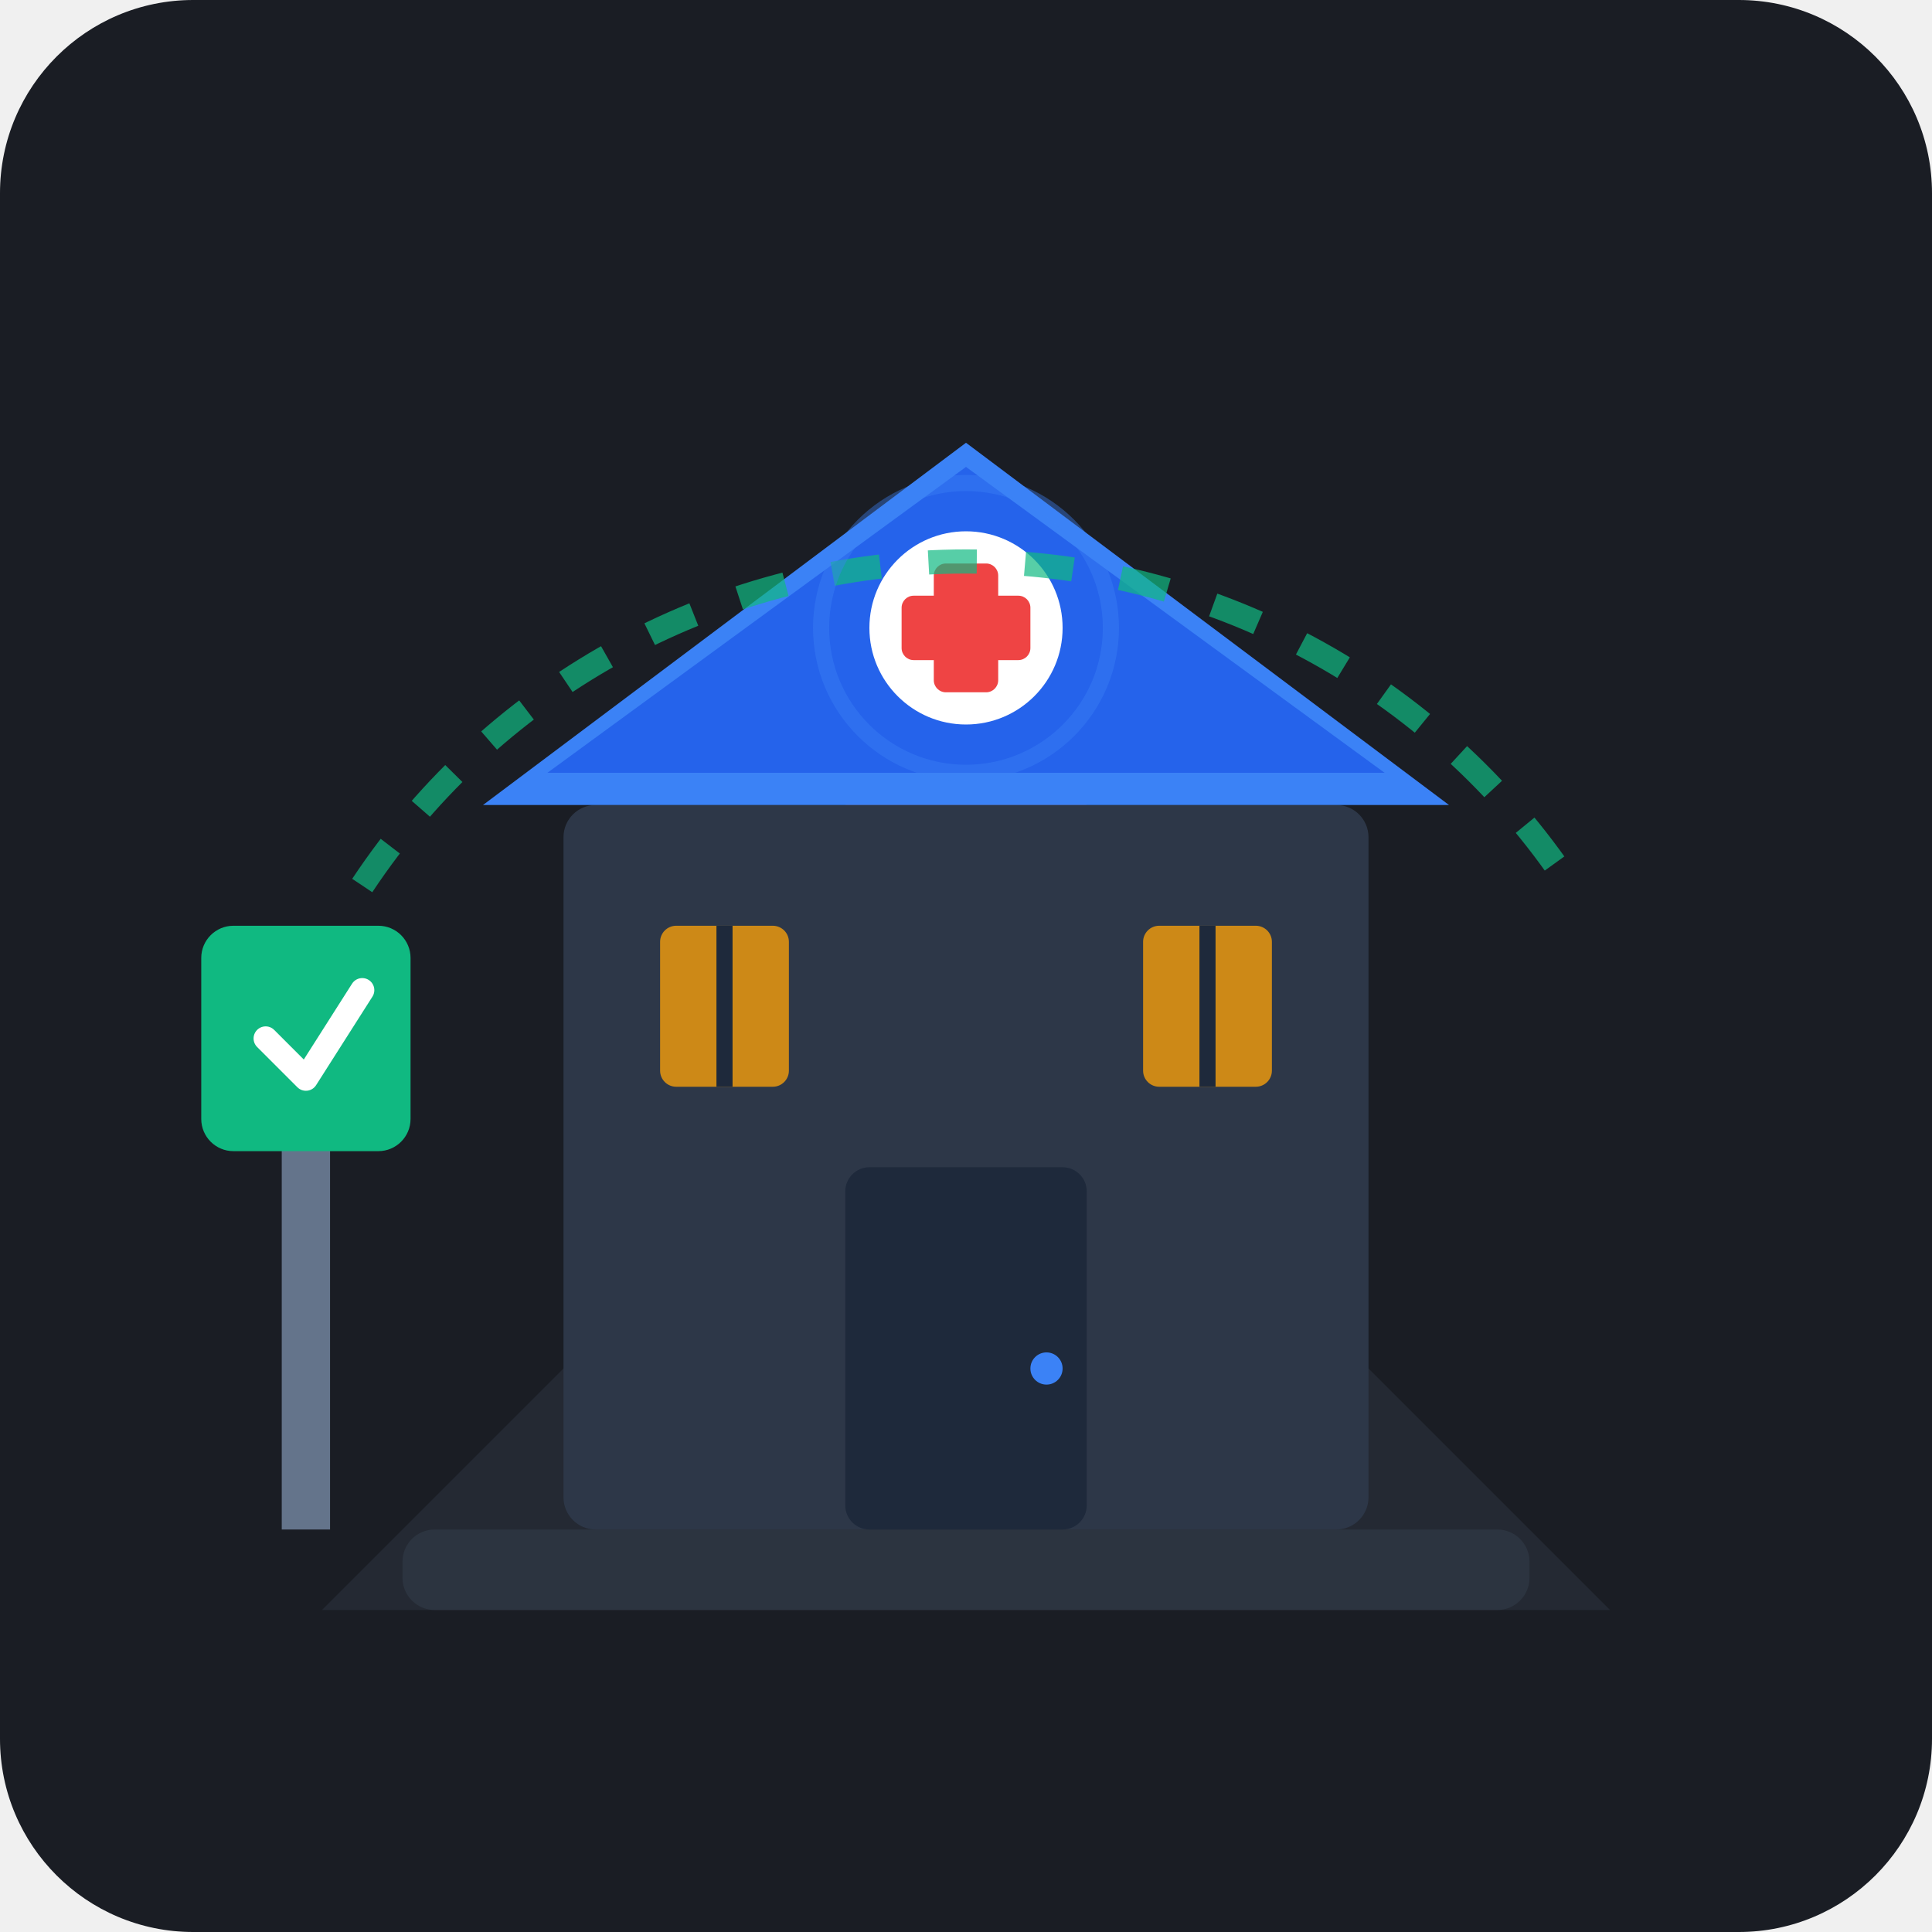
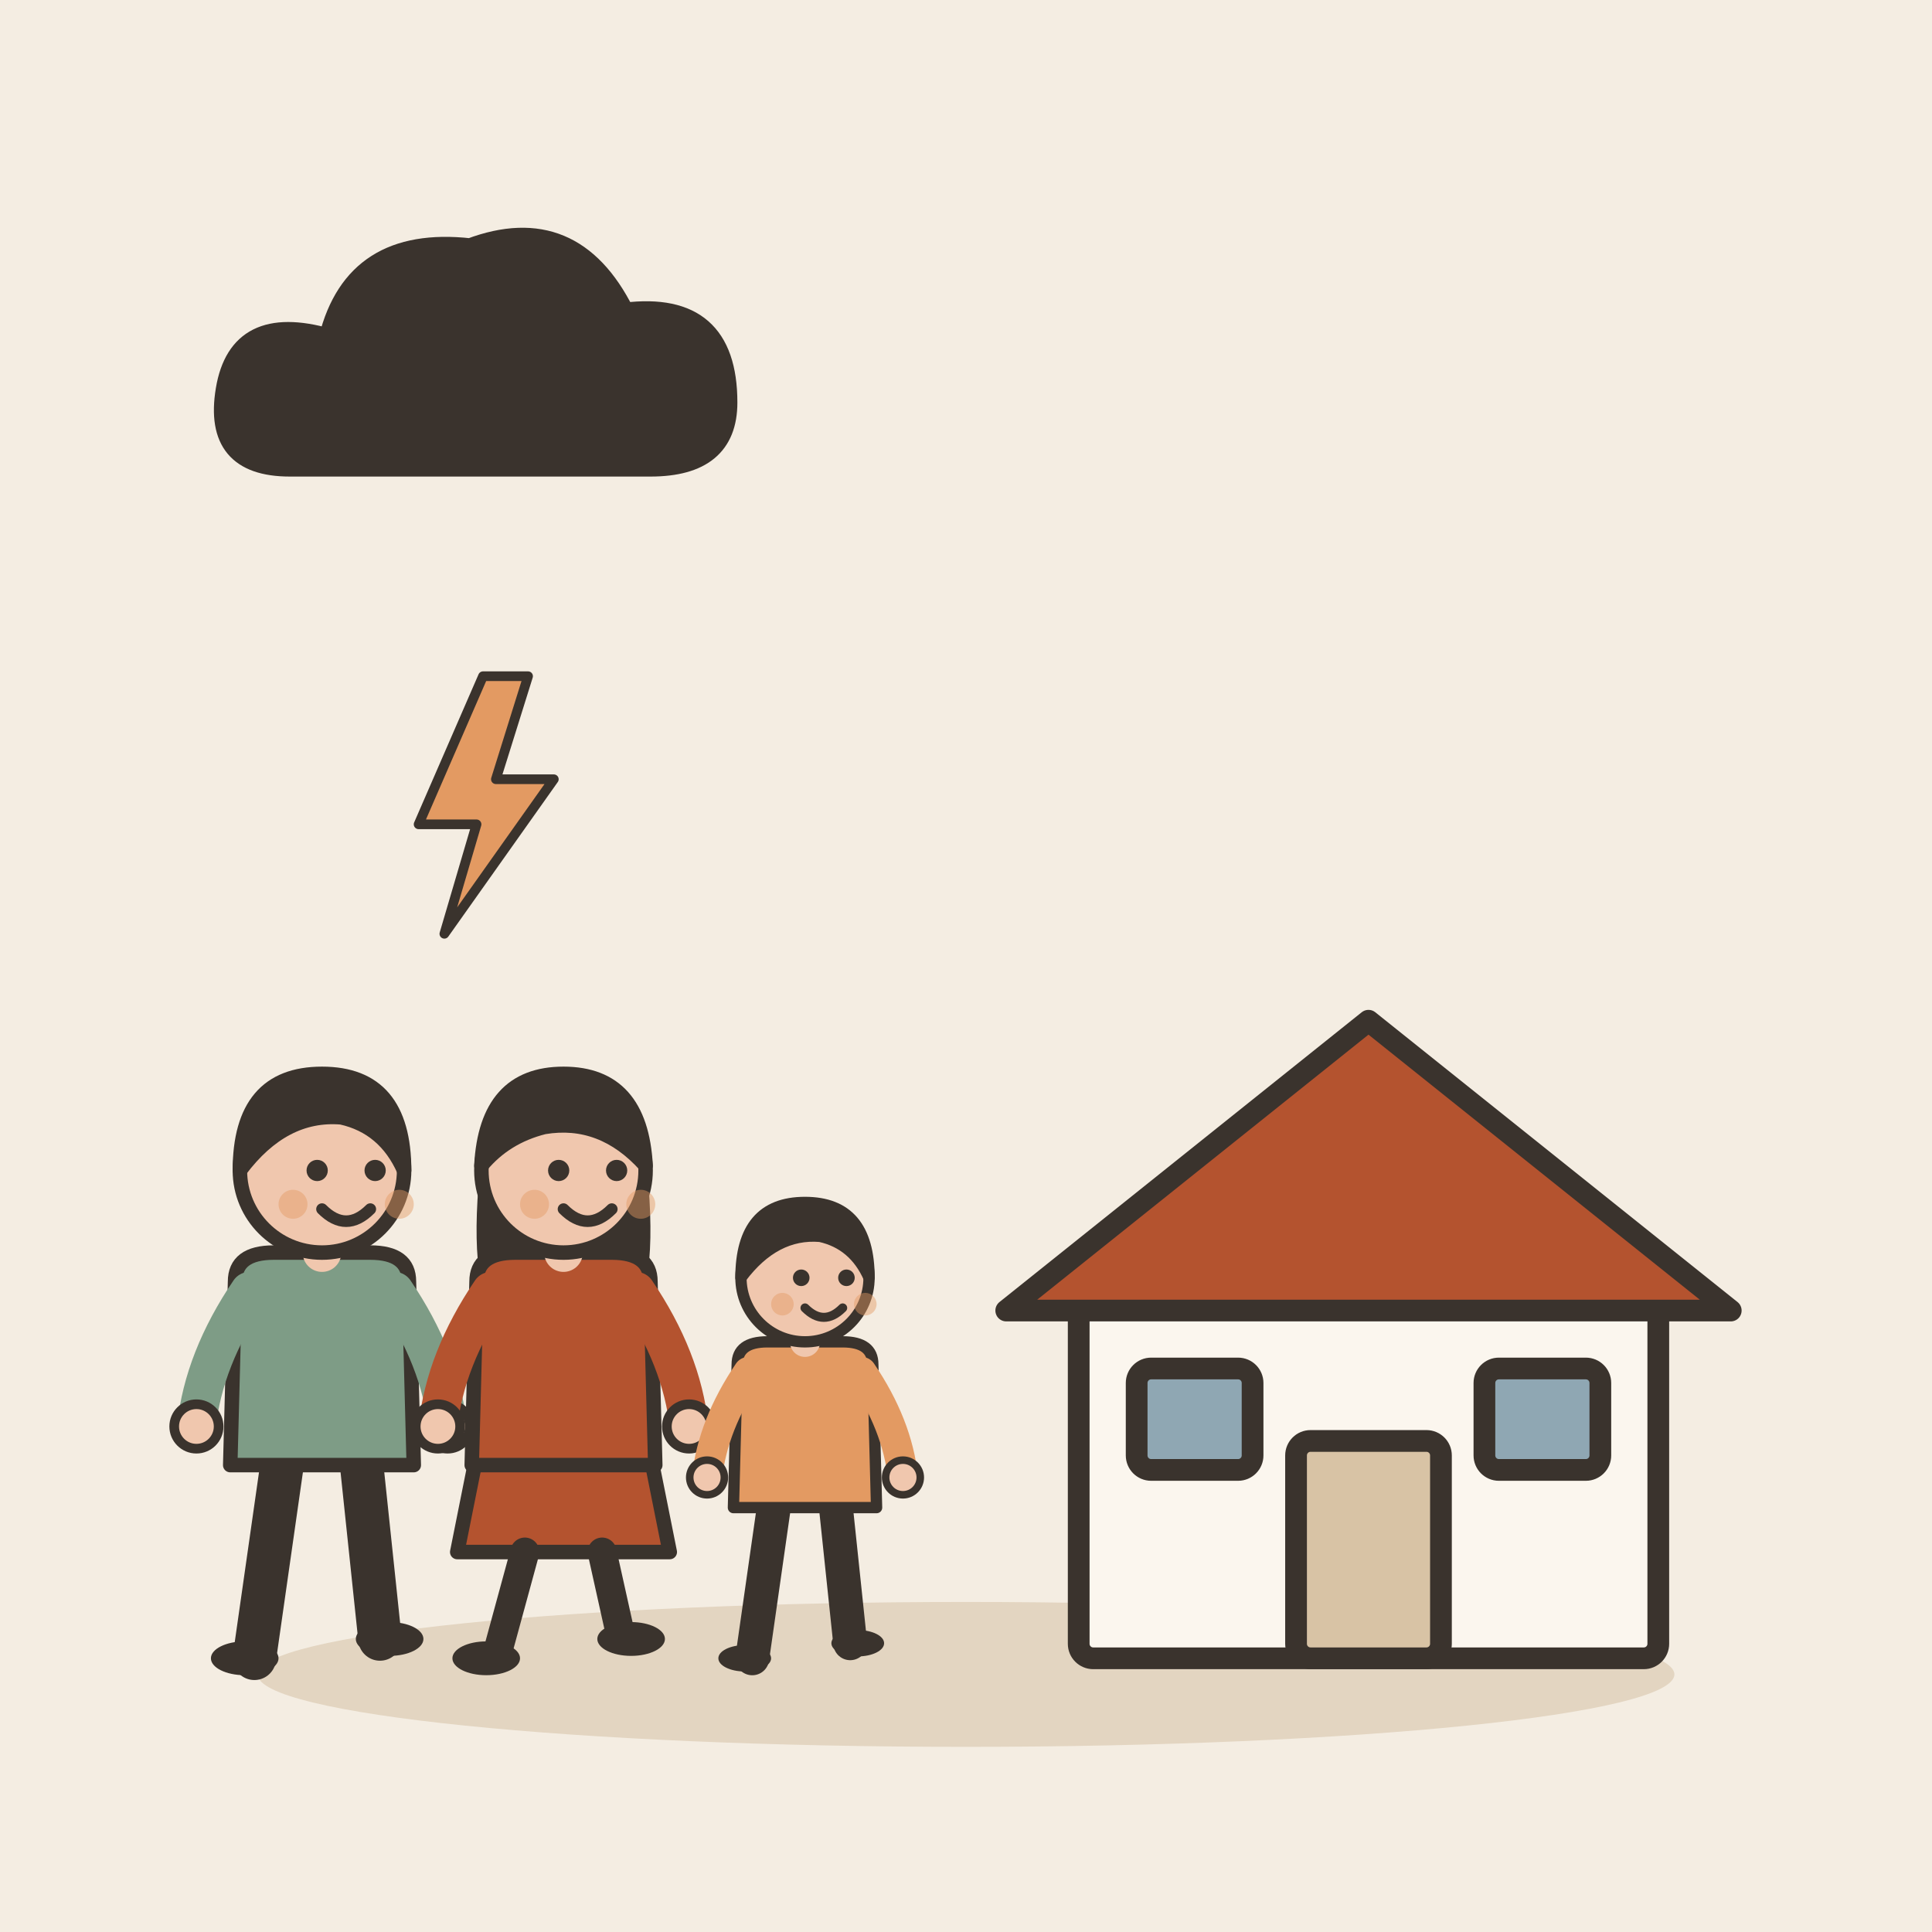
- <svg xmlns="http://www.w3.org/2000/svg" width="240" height="240" viewBox="0 0 240 240">
-   <rect width="240" height="240" rx="24" fill="#1A1D24" />
-   <path d="M40 200 L120 120 L200 200 Z" fill="#242933" />
-   <circle cx="120" cy="110" r="18" fill="#FF5722" opacity="0.3" />
-   <rect x="50" y="190" width="140" height="10" rx="4" fill="#2C3440" />
-   <rect x="70" y="100" width="100" height="90" fill="#2D3748" rx="4" />
-   <path d="M60 100 L120 55 L180 100 Z" fill="#3B82F6" />
-   <path d="M68 96 L120 58 L172 96 Z" fill="#2563EB" />
-   <circle cx="120" cy="78" r="12" fill="#FFFFFF" />
-   <rect x="116" y="70" width="8" height="16" rx="1.5" fill="#EF4444" />
-   <rect x="112" y="74" width="16" height="8" rx="1.5" fill="#EF4444" />
-   <rect x="105" y="145" width="30" height="45" rx="3" fill="#1E293B" />
-   <circle cx="130" cy="170" r="2" fill="#3B82F6" />
-   <rect x="82" y="115" width="16" height="20" rx="2" fill="#F59E0B" opacity="0.8" />
-   <rect x="142" y="115" width="16" height="20" rx="2" fill="#F59E0B" opacity="0.8" />
-   <line x1="90" y1="115" x2="90" y2="135" stroke="#1E293B" stroke-width="2" />
-   <line x1="150" y1="115" x2="150" y2="135" stroke="#1E293B" stroke-width="2" />
-   <g transform="translate(0, -10)">
-     <rect x="35" y="150" width="6" height="50" fill="#64748B" />
-     <rect x="25" y="125" width="26" height="28" rx="4" fill="#10B981" />
-     <path d="M33 139 L38 144 L45 133" fill="none" stroke="#FFFFFF" stroke-width="3" stroke-linecap="round" stroke-linejoin="round" />
+ <svg xmlns="http://www.w3.org/2000/svg" viewBox="0 0 240 240" data-style="editorial">
+   <rect width="240" height="240" fill="#F4EDE2" />
+   <ellipse cx="120" cy="208" rx="88" ry="9" fill="#E3D5C1" />
+   <g transform="translate(170 206) scale(0.9 0.9)">
+     <rect x="-40" y="-50" width="80" height="50" rx="2" fill="#FBF6EE" stroke="#3A332D" stroke-width="3" stroke-linecap="round" stroke-linejoin="round" />
+     <path d="M-50 -48L0 -88L50 -48Z" fill="#B4532F" stroke="#3A332D" stroke-width="3" stroke-linecap="round" stroke-linejoin="round" />
+     <rect x="-10" y="-30" width="20" height="30" rx="2" fill="#D8C3A5" stroke="#3A332D" stroke-width="3" stroke-linecap="round" stroke-linejoin="round" />
+     <rect x="-32" y="-40" width="16" height="14" rx="2" fill="#8FA7B3" stroke="#3A332D" stroke-width="3" stroke-linecap="round" stroke-linejoin="round" />
+     <rect x="16" y="-40" width="16" height="14" rx="2" fill="#8FA7B3" stroke="#3A332D" stroke-width="3" stroke-linecap="round" stroke-linejoin="round" />
  </g>
-   <path d="M 45 110 A 90 90 0 0 1 195 110" fill="none" stroke="#10B981" stroke-width="3" stroke-dasharray="6 6" opacity="0.7" />
-   <circle cx="120" cy="78" r="18" fill="none" stroke="#3B82F6" stroke-width="2" opacity="0.4" />
+   <g transform="translate(40 206) scale(0.6 0.6)">
+     <path d="M-8 -42L-14 0" stroke="#3A332D" stroke-width="9" stroke-linecap="round" fill="none" />
+     <path d="M8 -42L12 -4" stroke="#3A332D" stroke-width="9" stroke-linecap="round" fill="none" />
+     <ellipse cx="-16" cy="0" rx="7" ry="3.5" fill="#3A332D" />
+     <ellipse cx="14" cy="-4" rx="7" ry="3.5" fill="#3A332D" />
+     <path d="M-18 -78Q-18 -84 -10 -84L10 -84Q18 -84 18 -78L19 -40L-19 -40Z" fill="#7E9C86" stroke="#3A332D" stroke-width="3" stroke-linecap="round" stroke-linejoin="round" />
+     <path d="M-15 -76Q-24.5 -62 -26 -48" fill="none" stroke="#7E9C86" stroke-width="8" stroke-linecap="round" stroke-linejoin="round" />
+     <circle cx="-26" cy="-48" r="4.6" fill="#F0C7AE" stroke="#3A332D" stroke-linecap="round" stroke-linejoin="round" stroke-width="2" />
+     <path d="M15 -76Q24.5 -62 26 -48" fill="none" stroke="#7E9C86" stroke-width="8" stroke-linecap="round" stroke-linejoin="round" />
+     <circle cx="26" cy="-48" r="4.6" fill="#F0C7AE" stroke="#3A332D" stroke-linecap="round" stroke-linejoin="round" stroke-width="2" />
+     <path d="M0 -84L0 -88" stroke="#F0C7AE" stroke-width="8" stroke-linecap="round" fill="none" />
+     <circle cx="0" cy="-101" r="17" fill="#F0C7AE" stroke="#3A332D" stroke-width="3" stroke-linecap="round" stroke-linejoin="round" />
+     <path d="M-17 -101Q-17 -121 0 -121Q17 -121 17 -101Q13 -110 4 -112Q-8 -113 -17 -101Z" fill="#3A332D" stroke="#3A332D" stroke-width="3" stroke-linecap="round" stroke-linejoin="round" />
+     <circle cx="-1" cy="-101" r="2.2" fill="#3A332D" />
+     <circle cx="11" cy="-101" r="2.2" fill="#3A332D" />
+     <path d="M0 -93Q5 -88 10 -93" fill="none" stroke="#3A332D" stroke-width="2.4" stroke-linecap="round" stroke-linejoin="round" />
+     <circle cx="-6" cy="-94" r="3" fill="#E39A62" opacity="0.45" />
+     <circle cx="16" cy="-94" r="3" fill="#E39A62" opacity="0.45" />
+   </g>
+   <g transform="translate(70 206) scale(0.6 0.6)">
+     <path d="M-18 -42L-22 -22L22 -22L18 -42Z" fill="#B4532F" stroke="#3A332D" stroke-width="3" stroke-linecap="round" stroke-linejoin="round" />
+     <path d="M-8 -22L-14 0" stroke="#3A332D" stroke-width="6" stroke-linecap="round" fill="none" />
+     <path d="M8 -22L12 -4" stroke="#3A332D" stroke-width="6" stroke-linecap="round" fill="none" />
+     <ellipse cx="-16" cy="0" rx="7" ry="3.5" fill="#3A332D" />
+     <ellipse cx="14" cy="-4" rx="7" ry="3.5" fill="#3A332D" />
+     <path d="M-17 -104Q-20 -78 -14 -70L-6 -78L6 -78L14 -70Q20 -78 17 -104Z" fill="#3A332D" />
+     <path d="M-18 -78Q-18 -84 -10 -84L10 -84Q18 -84 18 -78L19 -40L-19 -40Z" fill="#B4532F" stroke="#3A332D" stroke-width="3" stroke-linecap="round" stroke-linejoin="round" />
+     <path d="M-15 -76Q-24.5 -62 -26 -48" fill="none" stroke="#B4532F" stroke-width="8" stroke-linecap="round" stroke-linejoin="round" />
+     <circle cx="-26" cy="-48" r="4.6" fill="#F0C7AE" stroke="#3A332D" stroke-linecap="round" stroke-linejoin="round" stroke-width="2" />
+     <path d="M15 -76Q24.5 -62 26 -48" fill="none" stroke="#B4532F" stroke-width="8" stroke-linecap="round" stroke-linejoin="round" />
+     <circle cx="26" cy="-48" r="4.6" fill="#F0C7AE" stroke="#3A332D" stroke-linecap="round" stroke-linejoin="round" stroke-width="2" />
+     <path d="M0 -84L0 -88" stroke="#F0C7AE" stroke-width="8" stroke-linecap="round" fill="none" />
+     <circle cx="0" cy="-101" r="17" fill="#F0C7AE" stroke="#3A332D" stroke-width="3" stroke-linecap="round" stroke-linejoin="round" />
+     <path d="M-17 -102Q-16 -121 0 -121Q16 -121 17 -102Q8 -112 -4 -110Q-12 -108 -17 -102Z" fill="#3A332D" stroke="#3A332D" stroke-width="3" stroke-linecap="round" stroke-linejoin="round" />
+     <circle cx="-1" cy="-101" r="2.2" fill="#3A332D" />
+     <circle cx="11" cy="-101" r="2.2" fill="#3A332D" />
+     <path d="M0 -93Q5 -88 10 -93" fill="none" stroke="#3A332D" stroke-width="2.4" stroke-linecap="round" stroke-linejoin="round" />
+     <circle cx="-6" cy="-94" r="3" fill="#E39A62" opacity="0.45" />
+     <circle cx="16" cy="-94" r="3" fill="#E39A62" opacity="0.45" />
+   </g>
+   <g transform="translate(100 206) scale(0.468 0.468)">
+     <path d="M-8 -42L-14 0" stroke="#3A332D" stroke-width="9" stroke-linecap="round" fill="none" />
+     <path d="M8 -42L12 -4" stroke="#3A332D" stroke-width="9" stroke-linecap="round" fill="none" />
+     <ellipse cx="-16" cy="0" rx="7" ry="3.5" fill="#3A332D" />
+     <ellipse cx="14" cy="-4" rx="7" ry="3.5" fill="#3A332D" />
+     <path d="M-18 -78Q-18 -84 -10 -84L10 -84Q18 -84 18 -78L19 -40L-19 -40Z" fill="#E39A62" stroke="#3A332D" stroke-width="3" stroke-linecap="round" stroke-linejoin="round" />
+     <path d="M-15 -76Q-24.5 -62 -26 -48" fill="none" stroke="#E39A62" stroke-width="8" stroke-linecap="round" stroke-linejoin="round" />
+     <circle cx="-26" cy="-48" r="4.6" fill="#F0C7AE" stroke="#3A332D" stroke-linecap="round" stroke-linejoin="round" stroke-width="2" />
+     <path d="M15 -76Q24.5 -62 26 -48" fill="none" stroke="#E39A62" stroke-width="8" stroke-linecap="round" stroke-linejoin="round" />
+     <circle cx="26" cy="-48" r="4.6" fill="#F0C7AE" stroke="#3A332D" stroke-linecap="round" stroke-linejoin="round" stroke-width="2" />
+     <path d="M0 -84L0 -88" stroke="#F0C7AE" stroke-width="8" stroke-linecap="round" fill="none" />
+     <circle cx="0" cy="-101" r="17" fill="#F0C7AE" stroke="#3A332D" stroke-width="3" stroke-linecap="round" stroke-linejoin="round" />
+     <path d="M-17 -101Q-17 -121 0 -121Q17 -121 17 -101Q13 -110 4 -112Q-8 -113 -17 -101Z" fill="#3A332D" stroke="#3A332D" stroke-width="3" stroke-linecap="round" stroke-linejoin="round" />
+     <circle cx="-1" cy="-101" r="2.2" fill="#3A332D" />
+     <circle cx="11" cy="-101" r="2.2" fill="#3A332D" />
+     <path d="M0 -93Q5 -88 10 -93" fill="none" stroke="#3A332D" stroke-width="2.4" stroke-linecap="round" stroke-linejoin="round" />
+     <circle cx="-6" cy="-94" r="3" fill="#E39A62" opacity="0.45" />
+     <circle cx="16" cy="-94" r="3" fill="#E39A62" opacity="0.45" />
+   </g>
+   <g transform="translate(60 50) scale(0.8 0.8)">
+     <path d="M-30 10Q-42 10 -40 -2Q-38 -14 -24 -10Q-20 -26 -2 -24Q14 -30 22 -14Q38 -16 38 0Q38 10 26 10Z" fill="#3A332D" stroke="#3A332D" stroke-width="3" stroke-linecap="round" stroke-linejoin="round" />
+   </g>
+   <g transform="translate(60 100) scale(0.4 0.4)">
+     <path d="M0 -40L-20 6L-2 6L-12 40L22 -8L4 -8L14 -40Z" fill="#E39A62" stroke="#3A332D" stroke-width="3" stroke-linecap="round" stroke-linejoin="round" />
+   </g>
</svg>
